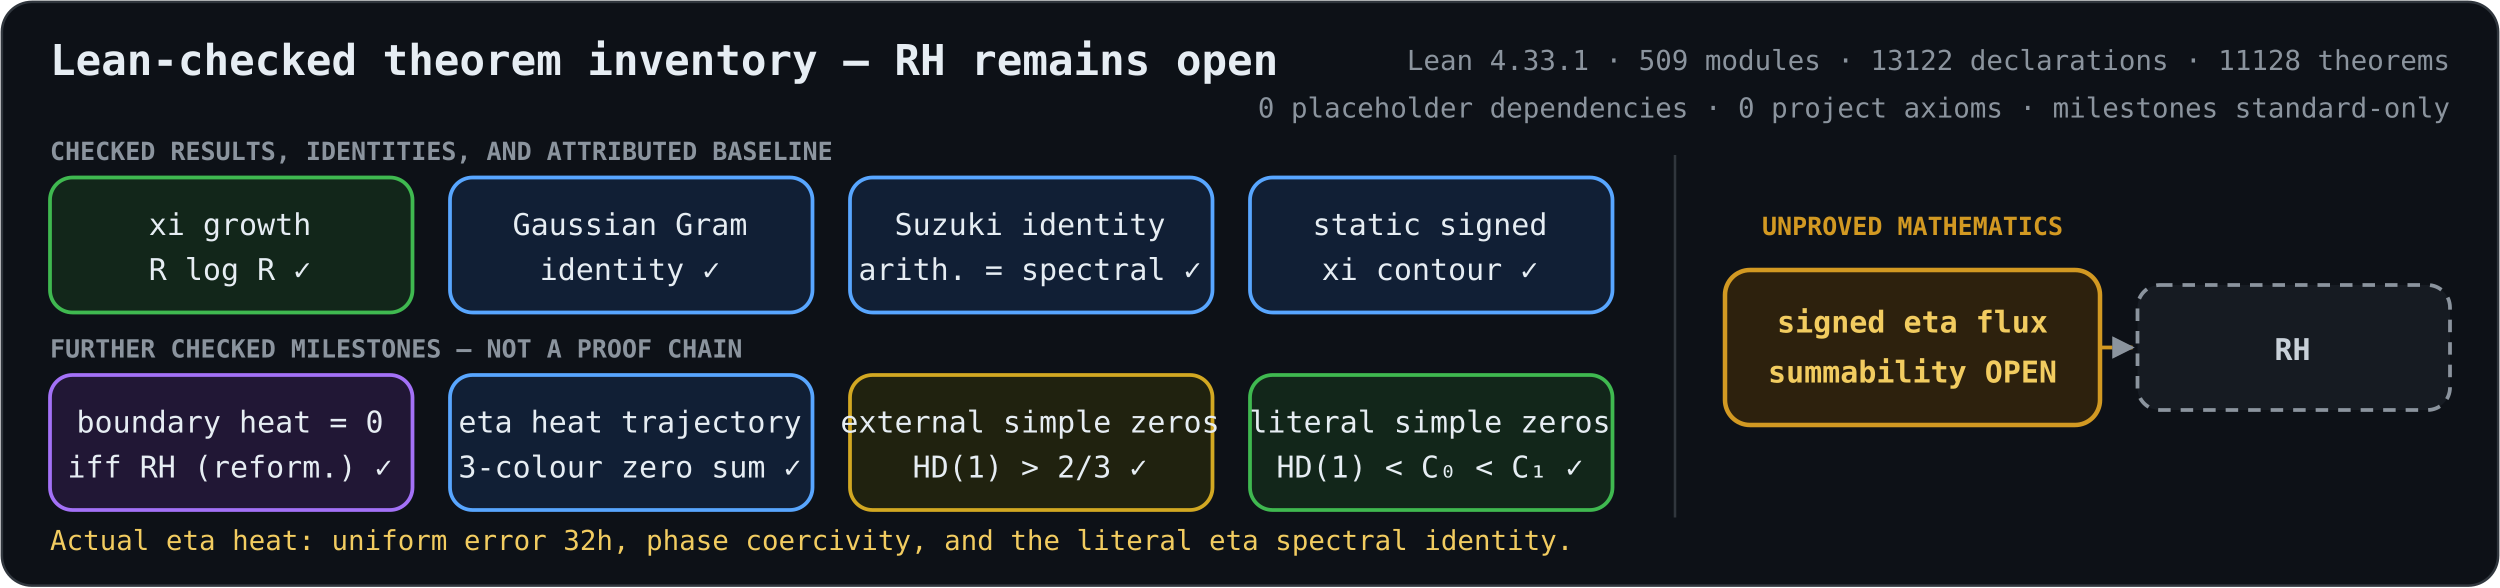
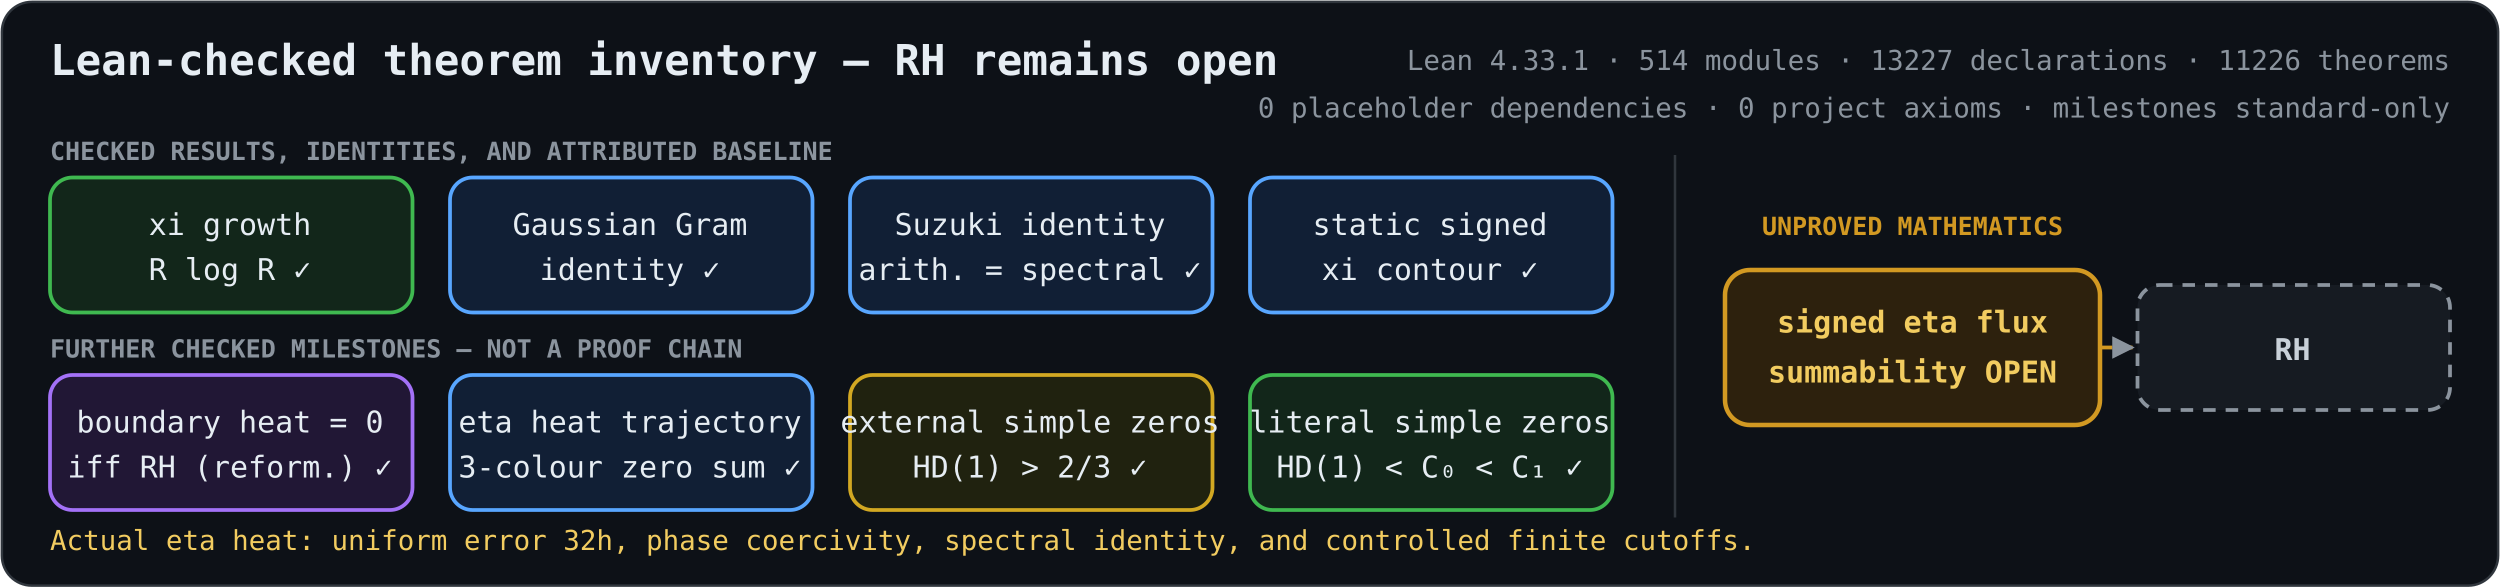
<svg xmlns="http://www.w3.org/2000/svg" role="img" aria-labelledby="title description" viewBox="0 0 1000 235">
  <defs>
    <marker id="arrow" viewBox="0 0 10 10" refX="9" refY="5" markerWidth="6" markerHeight="6" orient="auto-start-reverse">
      <path d="M 0 0 L 10 5 L 0 10 z" fill="#8b949e" />
    </marker>
    <style>
      .bg { fill: #0d1117; stroke: #30363d; }
      text { fill: #e6edf3; font-family: ui-monospace, SFMono-Regular, Menlo, Consolas, monospace; font-size: 12px; text-anchor: middle; }
      .heading { font-size: 17px; font-weight: 700; text-anchor: start; }
      .metrics { fill: #8b949e; font-size: 11px; text-anchor: end; }
      .proved rect { fill: #12261a; stroke: #3fb950; stroke-width: 1.5; }
      .proved.equivalence rect { fill: #211735; stroke: #a371f7; }
      .proved.bridge rect { fill: #111f35; stroke: #58a6ff; }
      .proved.external rect { fill: #20220f; stroke: #d2a822; }
      .open rect { fill: #2d210d; stroke: #d29922; stroke-width: 1.8; }
      .goal rect { fill: #161b22; stroke: #8b949e; stroke-width: 1.5; stroke-dasharray: 5 4; }
      .open text { fill: #f2cc60; font-weight: 700; }
      .goal text { fill: #c9d1d9; font-weight: 700; }
      .open-edge { fill: none; stroke: #d29922; stroke-width: 1.5; stroke-dasharray: 5 4; marker-end: url(#arrow); }
      .section { fill: #8b949e; font-size: 10px; font-weight: 700; text-anchor: start; }
      .gap-label { fill: #d29922; font-size: 10px; font-weight: 700; }
      .frontier { fill: #f2cc60; font-size: 11px; text-anchor: start; }
    </style>
  </defs>
  <rect class="bg" x="0.75" y="0.75" width="998.5" height="233.5" rx="12" />
  <text class="heading" x="20" y="30">Lean-checked theorem inventory — RH remains open</text>
-   <text class="metrics" x="980" y="28">Lean 4.33.1 · 509 modules · 13122 declarations · 11128 theorems</text>
+   <text class="metrics" x="980" y="28">Lean 4.33.1 · 514 modules · 13227 declarations · 11226 theorems</text>
  <text class="metrics" x="980" y="47">0 placeholder dependencies · 0 project axioms · milestones standard-only</text>
  <text class="section" x="20" y="64">CHECKED RESULTS, IDENTITIES, AND ATTRIBUTED BASELINE</text>
  <text class="section" x="20" y="143">FURTHER CHECKED MILESTONES — NOT A PROOF CHAIN</text>
  <line x1="670" y1="62" x2="670" y2="207" stroke="#30363d" />
  <text class="gap-label" x="765" y="94">UNPROVED MATHEMATICS</text>
  <path class="open-edge" d="M840 139 H853" />
  <g class="proved unconditional">
    <rect x="20" y="71" width="145" height="54" rx="9" />
    <text x="92" y="94">xi growth</text>
    <text x="92" y="112">R log R  ✓</text>
  </g>
  <g class="proved bridge">
    <rect x="180" y="71" width="145" height="54" rx="9" />
    <text x="252" y="94">Gaussian Gram</text>
    <text x="252" y="112">identity  ✓</text>
  </g>
  <g class="proved bridge">
    <rect x="340" y="71" width="145" height="54" rx="9" />
    <text x="412" y="94">Suzuki identity</text>
    <text x="412" y="112">arith. = spectral  ✓</text>
  </g>
  <g class="proved bridge">
    <rect x="500" y="71" width="145" height="54" rx="9" />
    <text x="572" y="94">static signed</text>
    <text x="572" y="112">xi contour  ✓</text>
  </g>
  <g class="proved equivalence">
    <rect x="20" y="150" width="145" height="54" rx="9" />
    <text x="92" y="173">boundary heat = 0</text>
    <text x="92" y="191">iff RH (reform.)  ✓</text>
  </g>
  <g class="proved bridge">
    <rect x="180" y="150" width="145" height="54" rx="9" />
    <text x="252" y="173">eta heat trajectory</text>
    <text x="252" y="191">3-colour zero sum  ✓</text>
  </g>
  <g class="proved external">
    <rect x="340" y="150" width="145" height="54" rx="9" />
    <text x="412" y="173">external simple zeros</text>
    <text x="412" y="191">HD(1) &gt; 2/3  ✓</text>
  </g>
  <g class="proved unconditional">
    <rect x="500" y="150" width="145" height="54" rx="9" />
    <text x="572" y="173">literal simple zeros</text>
    <text x="572" y="191">HD(1) &lt; C₀ &lt; C₁  ✓</text>
  </g>
  <g class="open">
    <rect x="690" y="108" width="150" height="62" rx="10" />
    <text x="765" y="133">signed eta flux</text>
    <text x="765" y="153">summability OPEN</text>
  </g>
  <g class="goal">
    <rect x="855" y="114" width="125" height="50" rx="9" />
    <text x="917" y="144">RH</text>
  </g>
-   <text class="frontier" x="20" y="220">Actual eta heat: uniform error 32h, phase coercivity, and the literal eta spectral identity.</text>
+   <text class="frontier" x="20" y="220">Actual eta heat: uniform error 32h, phase coercivity, spectral identity, and controlled finite cutoffs.</text>
</svg>
